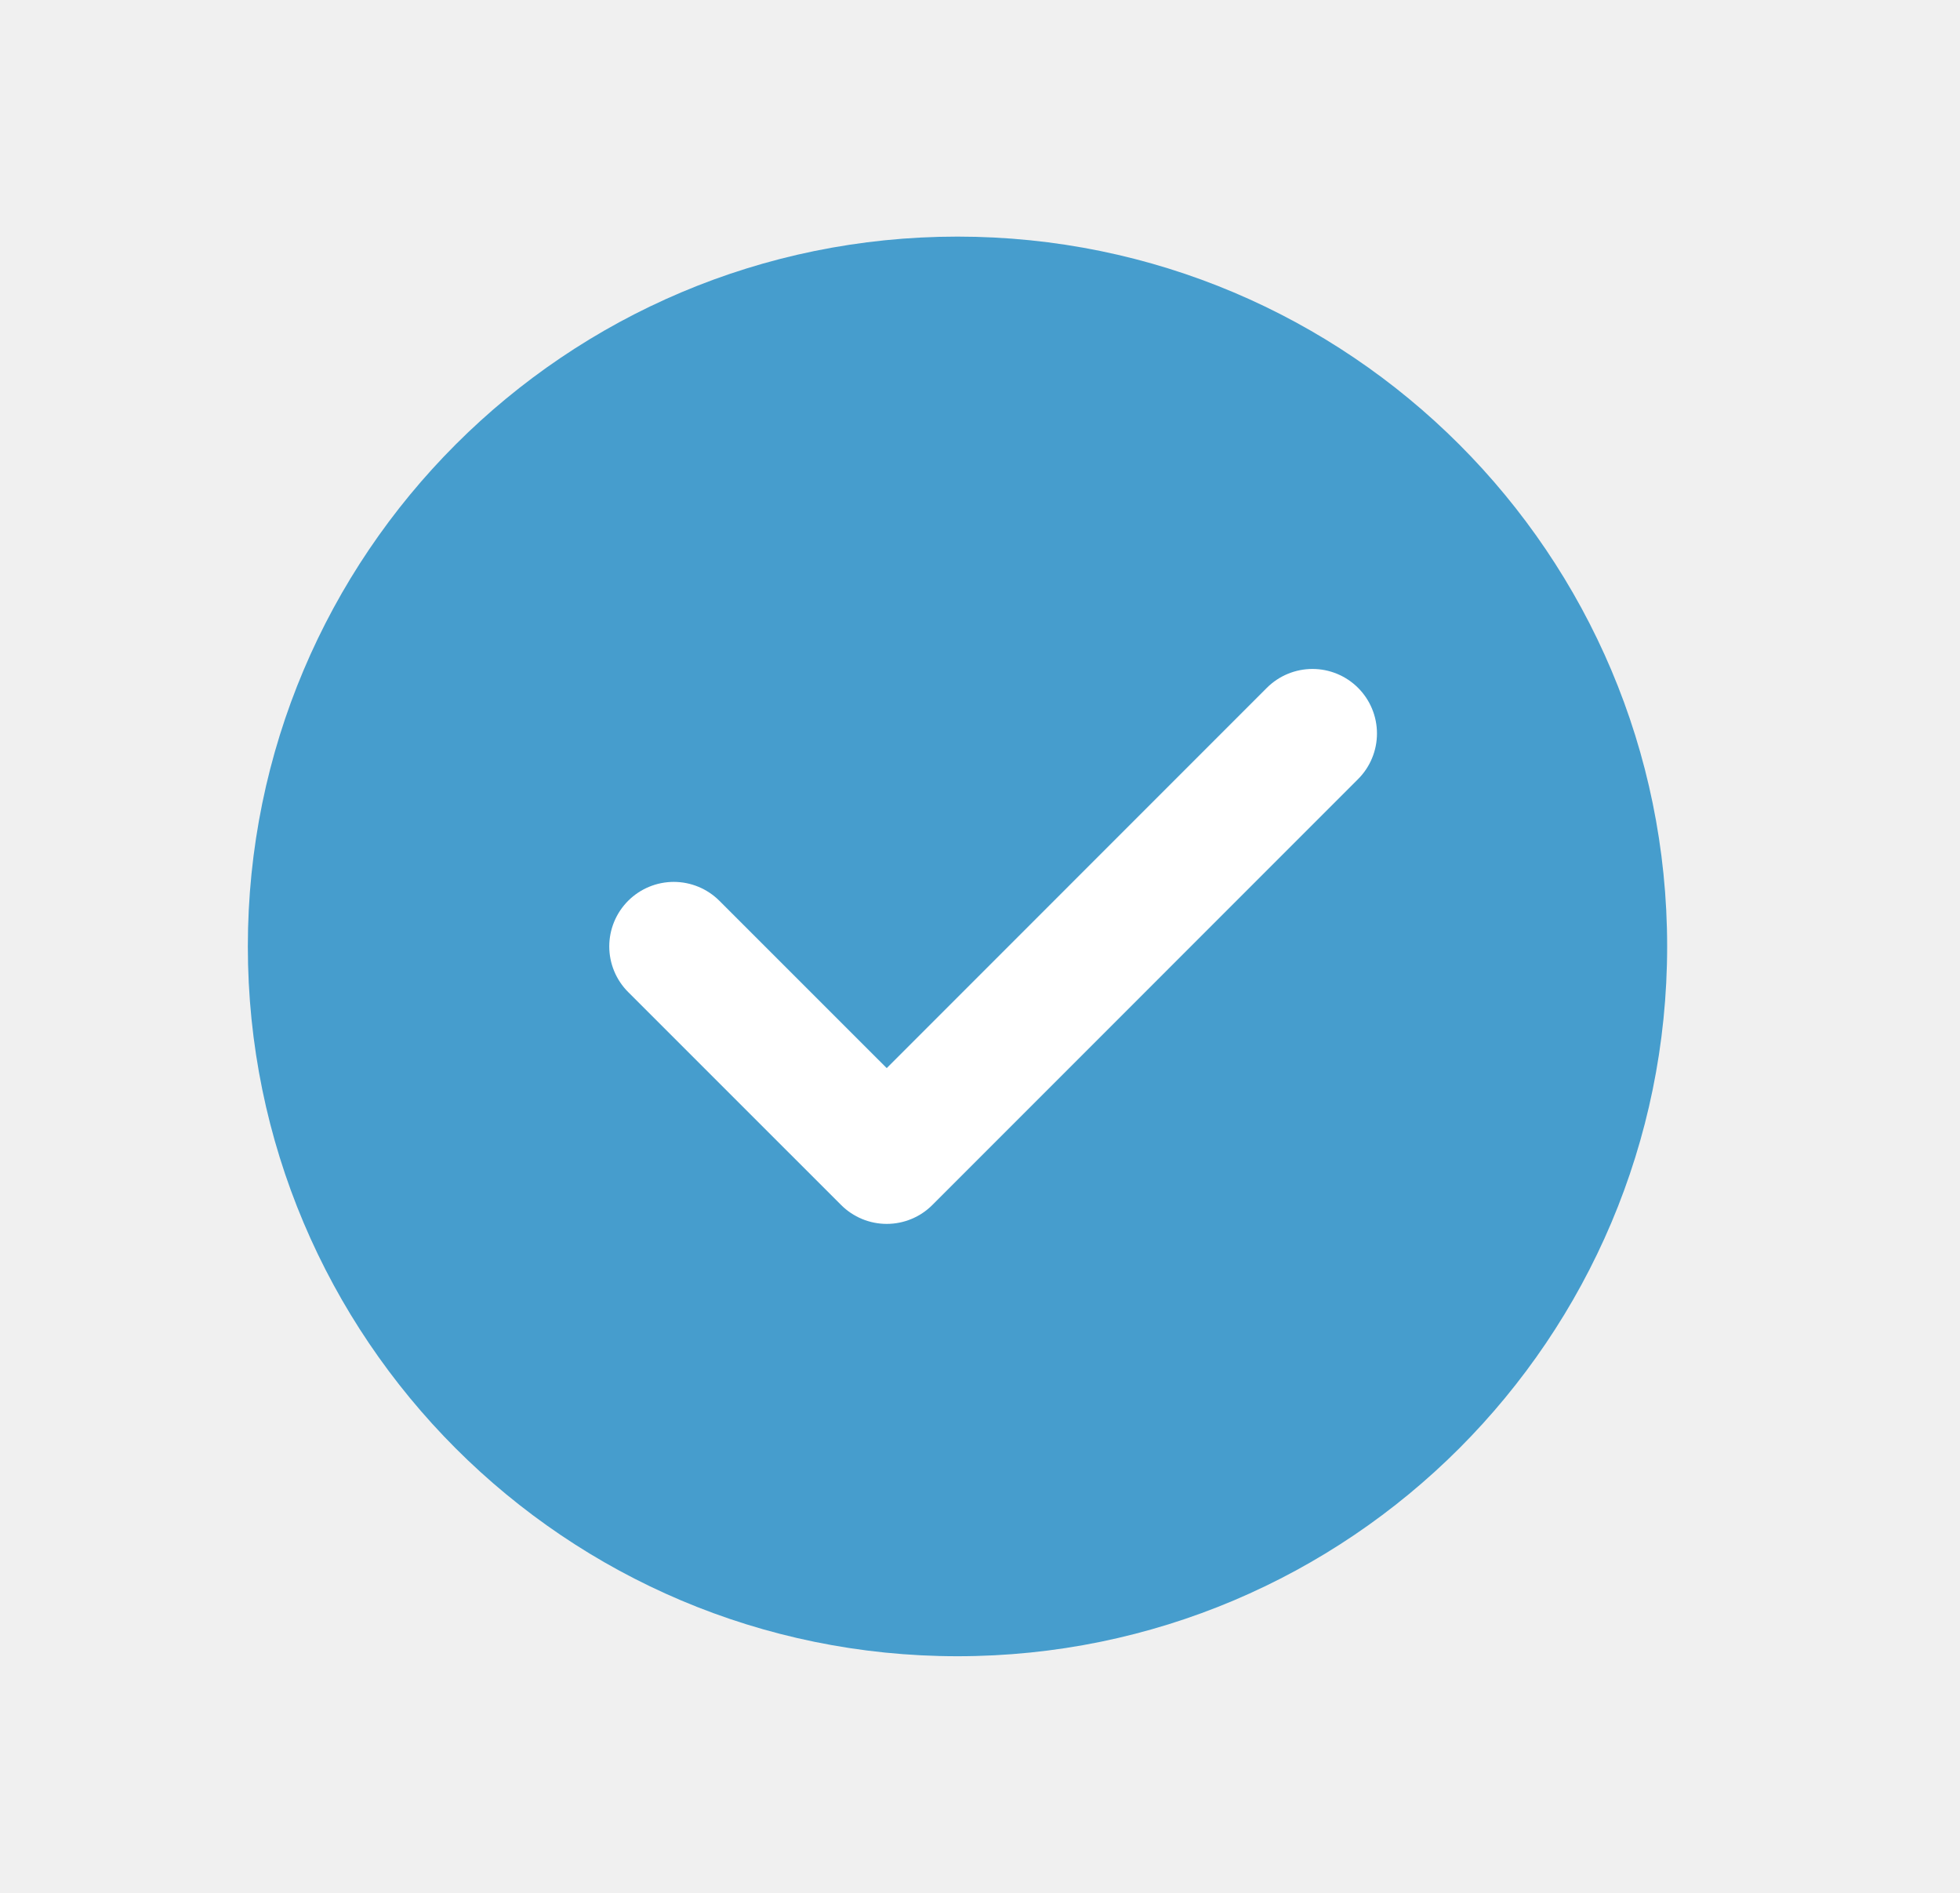
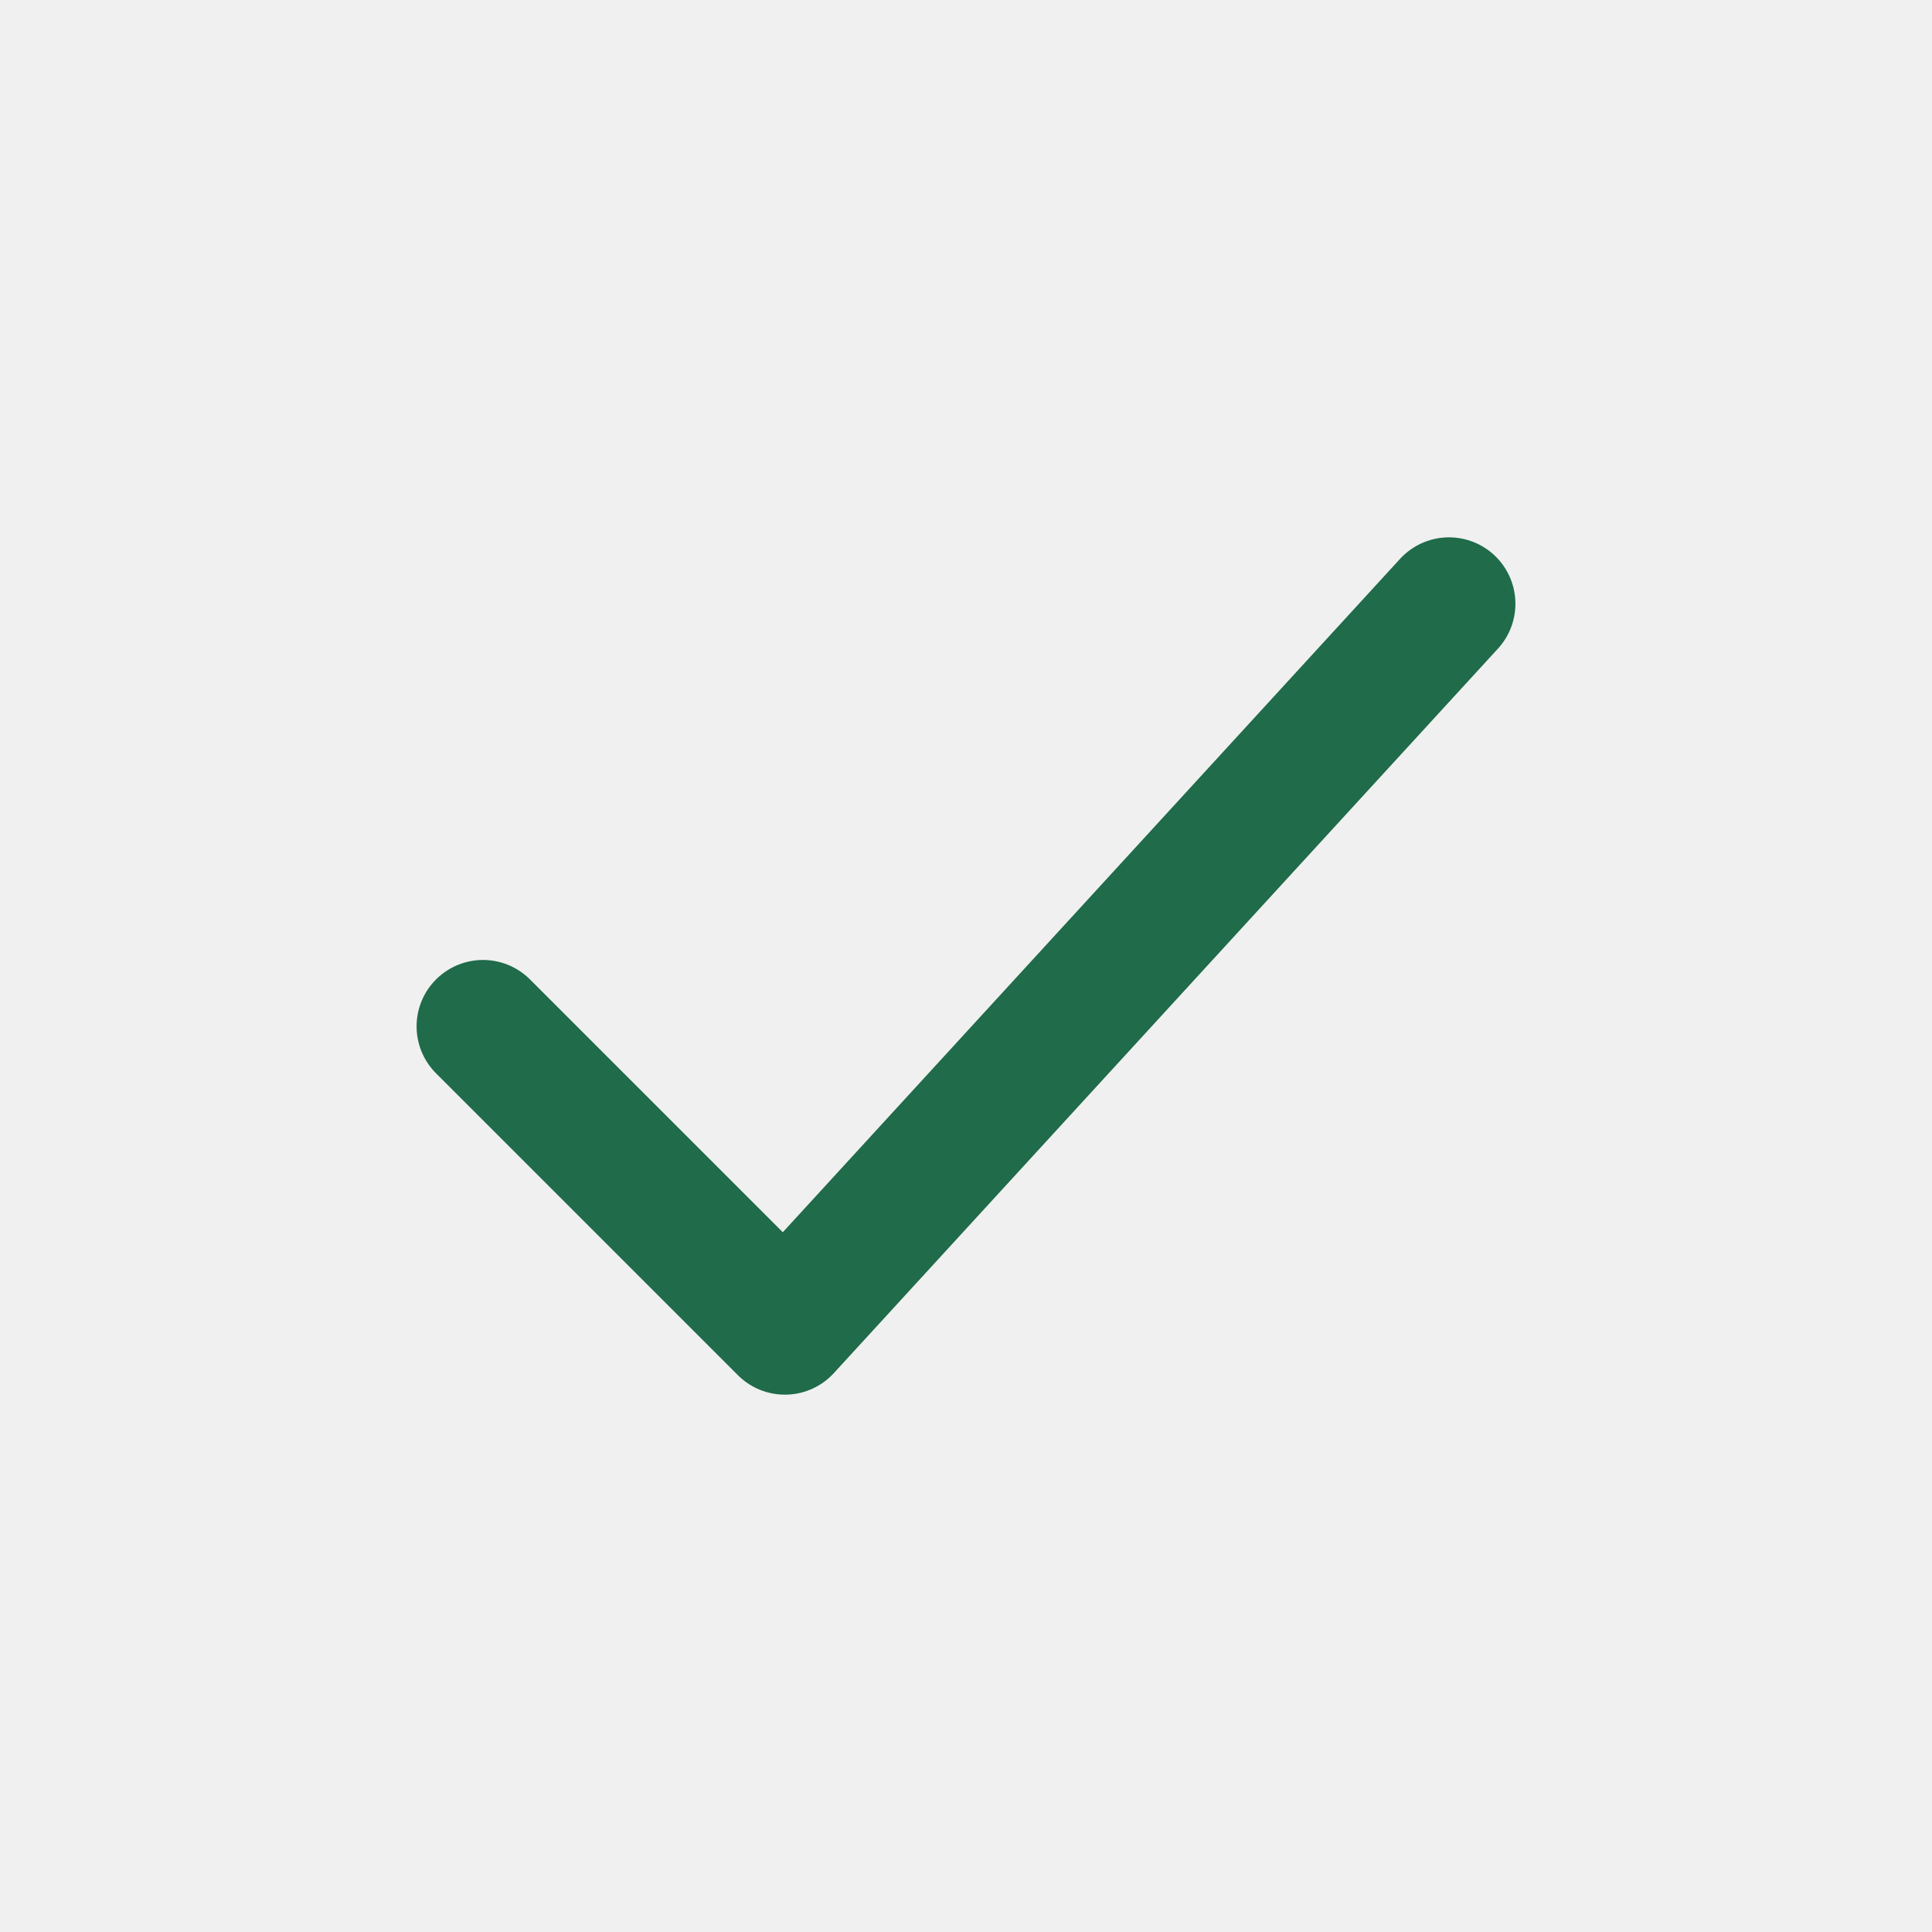
- <svg xmlns="http://www.w3.org/2000/svg" width="29" height="28" viewBox="0 0 29 28" fill="none">
-   <g id="å®æ">
-     <g id="Group 2291">
-       <path id="Vector" d="M14.167 24.5C17.066 24.5 19.691 23.325 21.591 21.425C23.491 19.524 24.667 16.899 24.667 14C24.667 11.101 23.491 8.476 21.591 6.575C19.691 4.675 17.066 3.5 14.167 3.5C11.267 3.5 8.642 4.675 6.742 6.575C4.842 8.476 3.667 11.101 3.667 14C3.667 16.899 4.842 19.524 6.742 21.425C8.642 23.325 11.267 24.5 14.167 24.5Z" fill="#469DCD" />
-       <path id="Vector_2" d="M9.969 14L13.12 17.15L19.419 10.85" stroke="white" stroke-width="1.909" stroke-linecap="round" stroke-linejoin="round" />
-     </g>
-   </g>
+ <svg xmlns="http://www.w3.org/2000/svg" viewBox="0 0 32 32" fill="none" stroke-linecap="round" stroke-linejoin="round">
+   <path d="M8 17 L13 22 L24 10" stroke="#1F6B4A" stroke-width="2.2" />
</svg>
